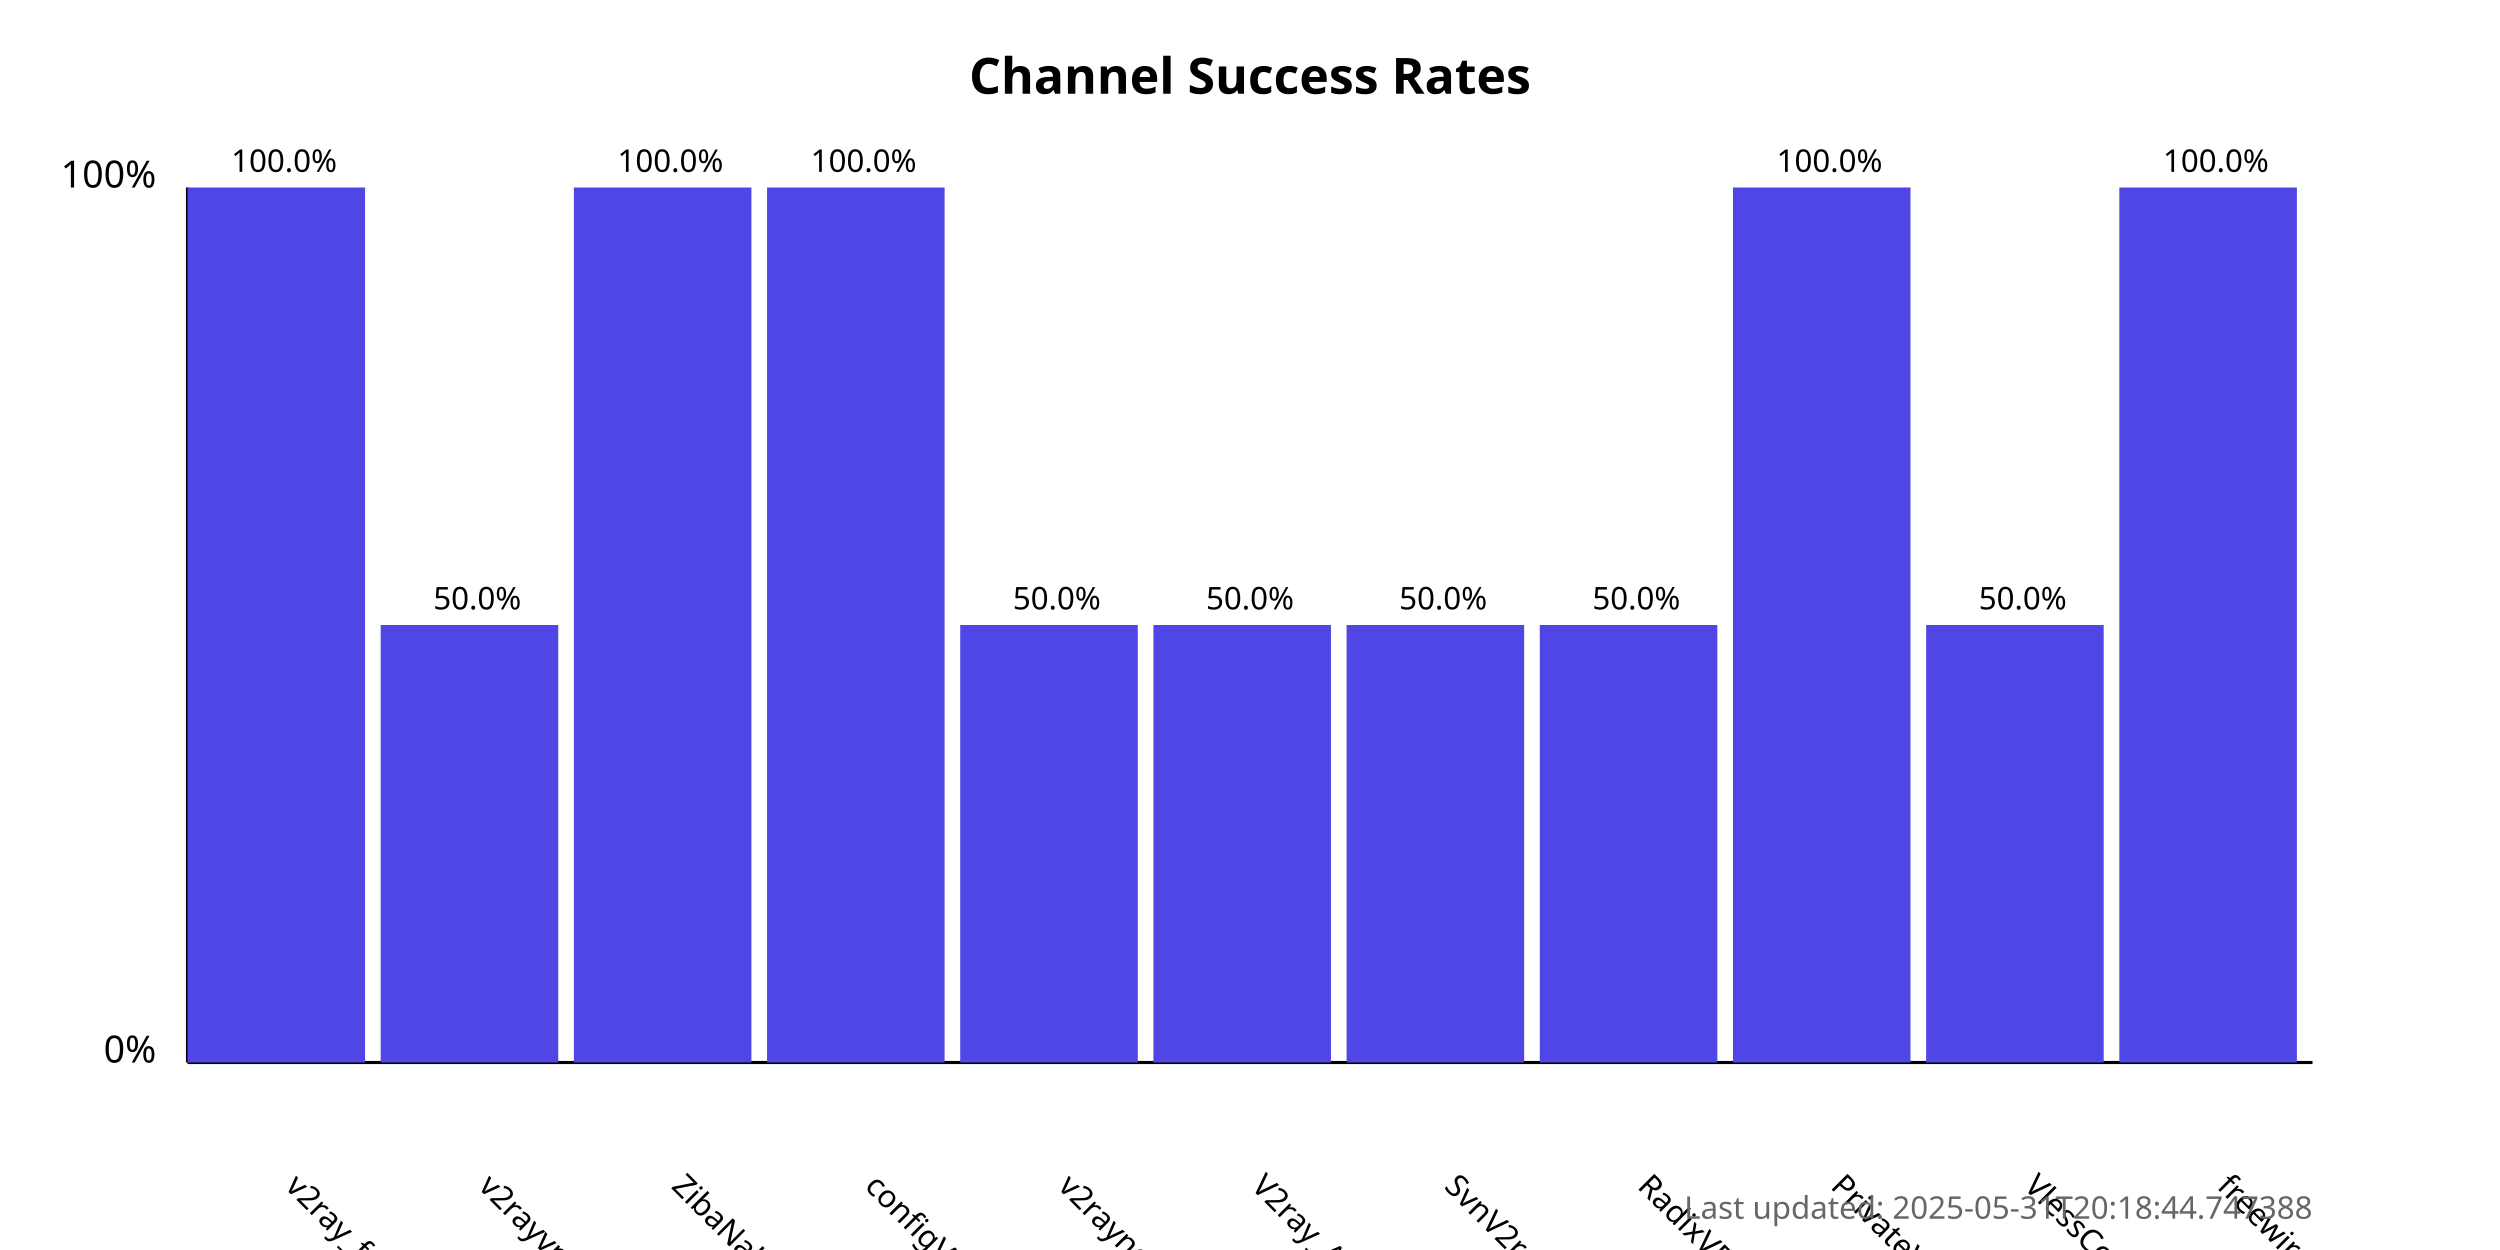
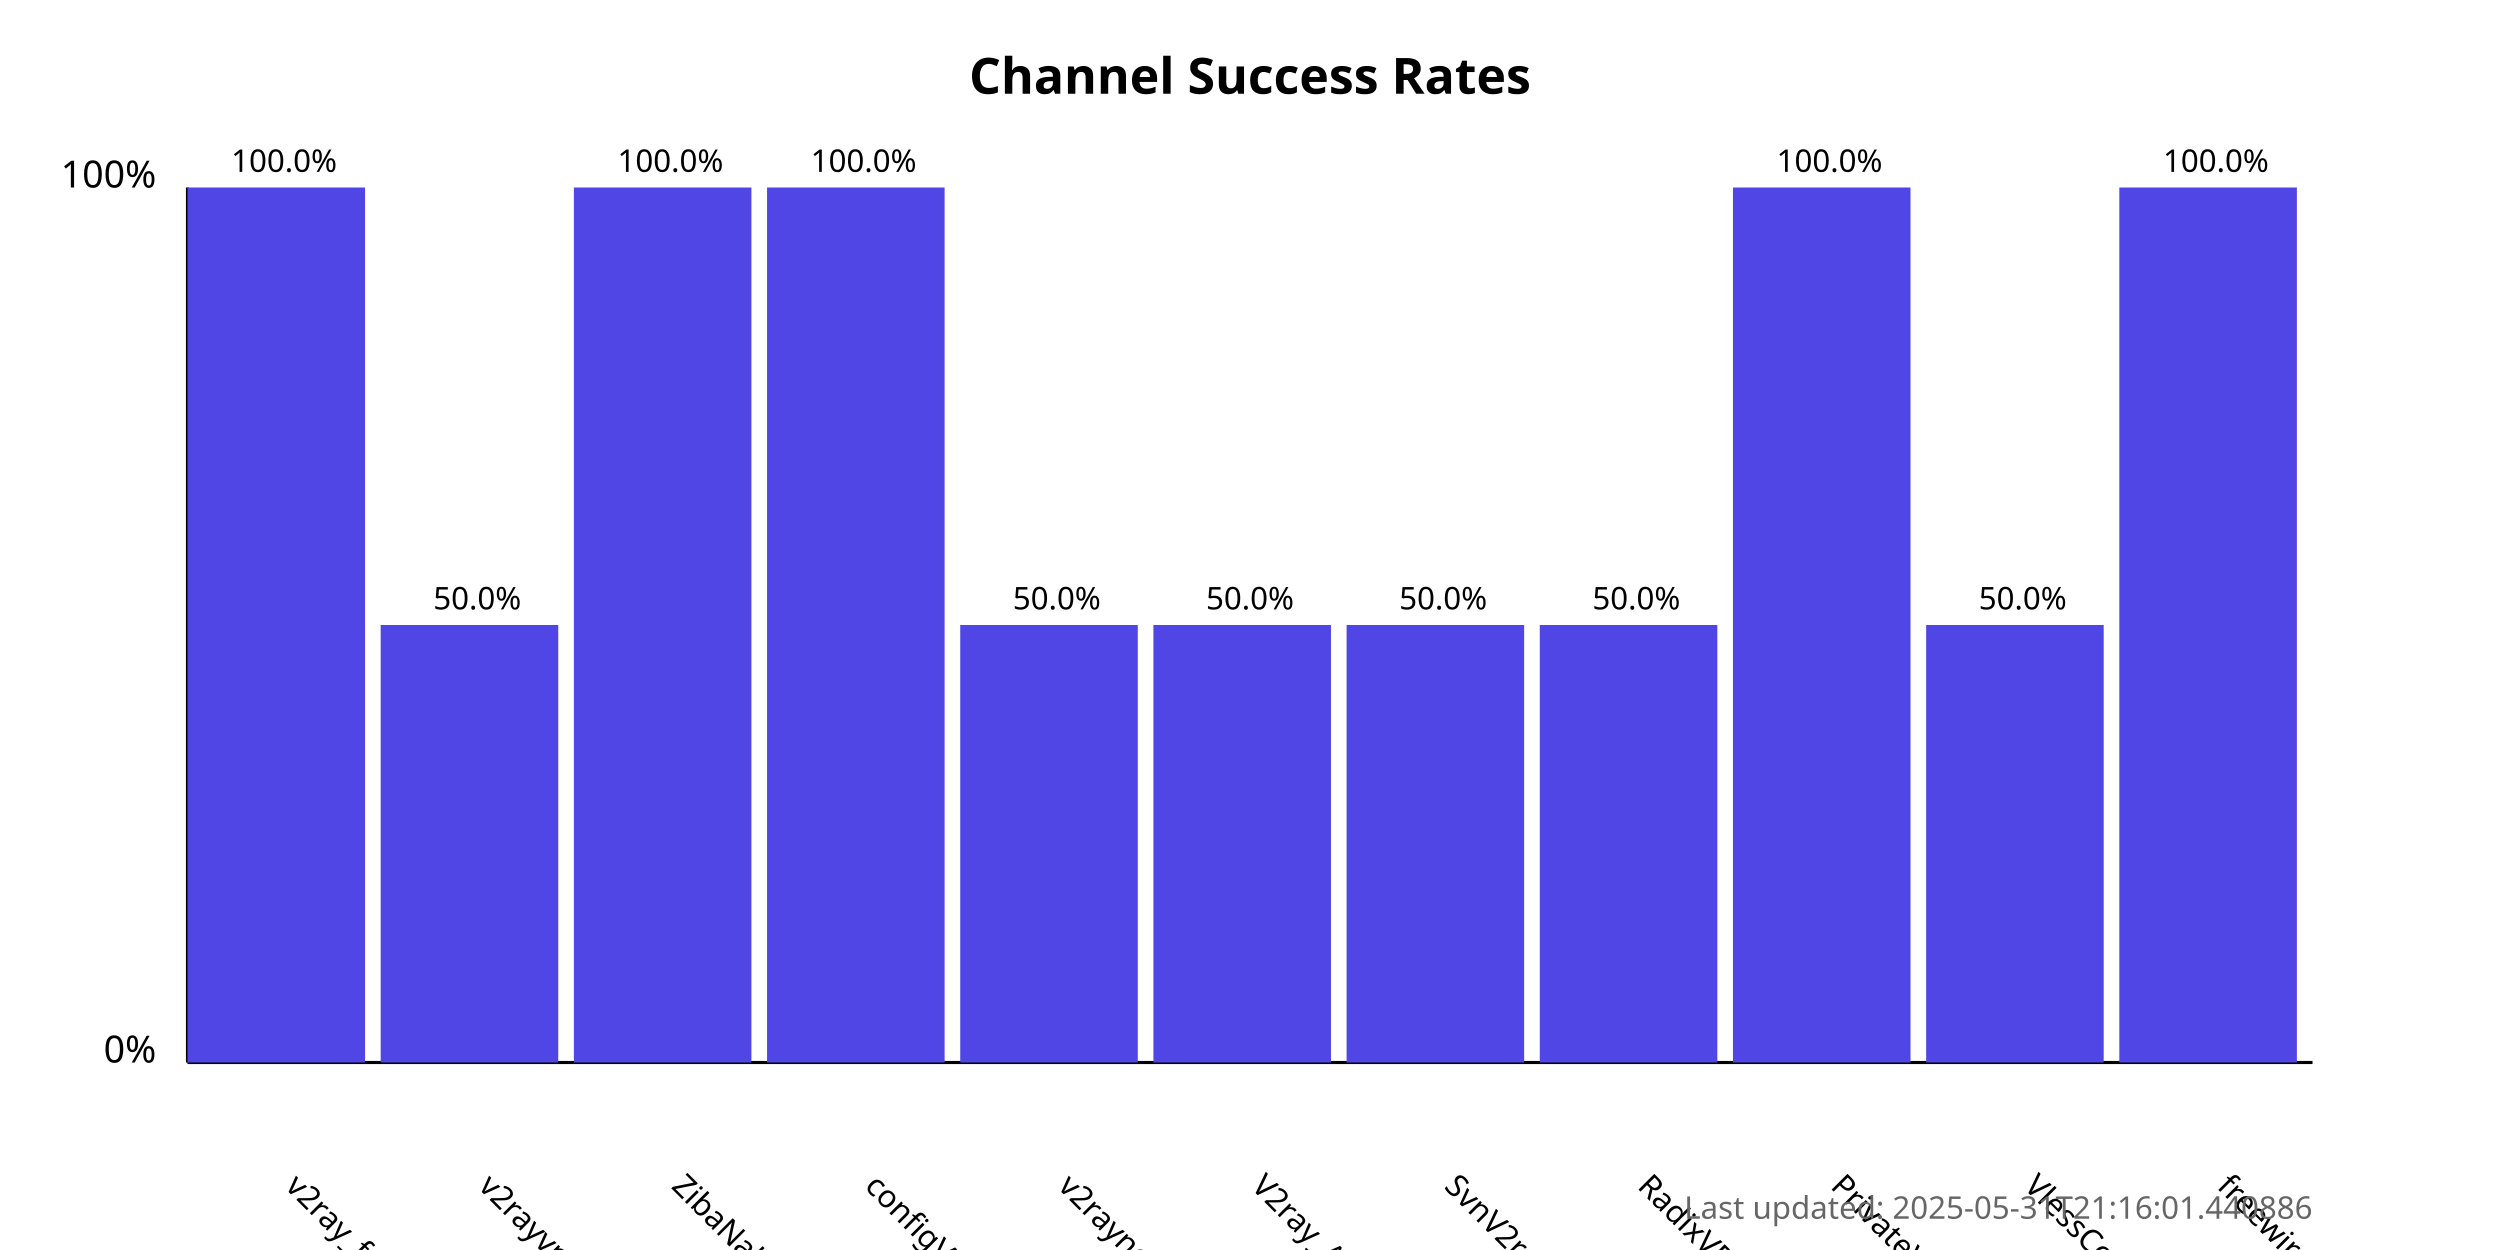
<svg xmlns="http://www.w3.org/2000/svg" width="800" height="400">
  <style>
            .chart-title { font: bold 16px sans-serif; }
            .axis-label { font: 12px sans-serif; }
            .tick-label { font: 10px sans-serif; }
            .bar { fill: #4f46e5; }
            .bar:hover { fill: #6366f1; }
            .timestamp { font: 10px sans-serif; fill: #666; }
        </style>
  <text x="400.0" y="30" text-anchor="middle" class="chart-title">
            Channel Success Rates
        </text>
  <line x1="60" y1="340" x2="60" y2="60" stroke="black" stroke-width="1" />
  <line x1="60" y1="340" x2="740" y2="340" stroke="black" stroke-width="1" />
  <text x="50" y="340" text-anchor="end" class="axis-label">0%</text>
  <text x="50" y="60" text-anchor="end" class="axis-label">100%</text>
  <g>
    <rect x="60" y="60.0" width="56.818" height="280.0" class="bar" />
    <text x="90.909" y="380" transform="rotate(45, 90.90909, 380)" text-anchor="start" class="tick-label">
                v2ray_free_conf
            </text>
    <text x="90.909" y="55.0" text-anchor="middle" class="tick-label">
                100.0%
            </text>
  </g>
  <g>
    <rect x="121.818" y="200.0" width="56.818" height="140.0" class="bar" />
    <text x="152.727" y="380" transform="rotate(45, 152.7273, 380)" text-anchor="start" class="tick-label">
                v2rayvpno
            </text>
    <text x="152.727" y="195.0" text-anchor="middle" class="tick-label">
                50.0%
            </text>
  </g>
  <g>
    <rect x="183.636" y="60.0" width="56.818" height="280.0" class="bar" />
    <text x="214.545" y="380" transform="rotate(45, 214.5455, 380)" text-anchor="start" class="tick-label">
                ZibaNabz
            </text>
    <text x="214.545" y="55.0" text-anchor="middle" class="tick-label">
                100.0%
            </text>
  </g>
  <g>
    <rect x="245.455" y="60.0" width="56.818" height="280.0" class="bar" />
    <text x="276.364" y="380" transform="rotate(45, 276.3636, 380)" text-anchor="start" class="tick-label">
                configV2rayForFree
            </text>
    <text x="276.364" y="55.0" text-anchor="middle" class="tick-label">
                100.0%
            </text>
  </g>
  <g>
    <rect x="307.273" y="200.0" width="56.818" height="140.0" class="bar" />
    <text x="338.182" y="380" transform="rotate(45, 338.1818, 380)" text-anchor="start" class="tick-label">
                v2rayngvpn
            </text>
    <text x="338.182" y="195.0" text-anchor="middle" class="tick-label">
                50.0%
            </text>
  </g>
  <g>
    <rect x="369.091" y="200.0" width="56.818" height="140.0" class="bar" />
    <text x="400.0" y="380" transform="rotate(45, 400.0, 380)" text-anchor="start" class="tick-label">
                V2ray_Alpha
            </text>
    <text x="400.0" y="195.0" text-anchor="middle" class="tick-label">
                50.0%
            </text>
  </g>
  <g>
    <rect x="430.909" y="200.0" width="56.818" height="140.0" class="bar" />
    <text x="461.818" y="380" transform="rotate(45, 461.8182, 380)" text-anchor="start" class="tick-label">
                SvnV2ray
            </text>
    <text x="461.818" y="195.0" text-anchor="middle" class="tick-label">
                50.0%
            </text>
  </g>
  <g>
    <rect x="492.727" y="200.0" width="56.818" height="140.0" class="bar" />
    <text x="523.636" y="380" transform="rotate(45, 523.6364, 380)" text-anchor="start" class="tick-label">
                RadixVPN
            </text>
    <text x="523.636" y="195.0" text-anchor="middle" class="tick-label">
                50.0%
            </text>
  </g>
  <g>
    <rect x="554.545" y="60.0" width="56.818" height="280.0" class="bar" />
    <text x="585.455" y="380" transform="rotate(45, 585.4545, 380)" text-anchor="start" class="tick-label">
                PrivateVPNs
            </text>
    <text x="585.455" y="55.0" text-anchor="middle" class="tick-label">
                100.0%
            </text>
  </g>
  <g>
    <rect x="616.364" y="200.0" width="56.818" height="140.0" class="bar" />
    <text x="647.273" y="380" transform="rotate(45, 647.2727, 380)" text-anchor="start" class="tick-label">
                VlessConfig
            </text>
    <text x="647.273" y="195.0" text-anchor="middle" class="tick-label">
                50.0%
            </text>
  </g>
  <g>
    <rect x="678.182" y="60.0" width="56.818" height="280.0" class="bar" />
    <text x="709.091" y="380" transform="rotate(45, 709.0909, 380)" text-anchor="start" class="tick-label">
                freewireguard
            </text>
    <text x="709.091" y="55.0" text-anchor="middle" class="tick-label">
                100.0%
            </text>
  </g>
  <text x="740" y="390" text-anchor="end" class="timestamp">
-             Last updated: 2025-05-31T20:18:44.747388
+             Last updated: 2025-05-31T21:16:01.440886
        </text>
</svg>
